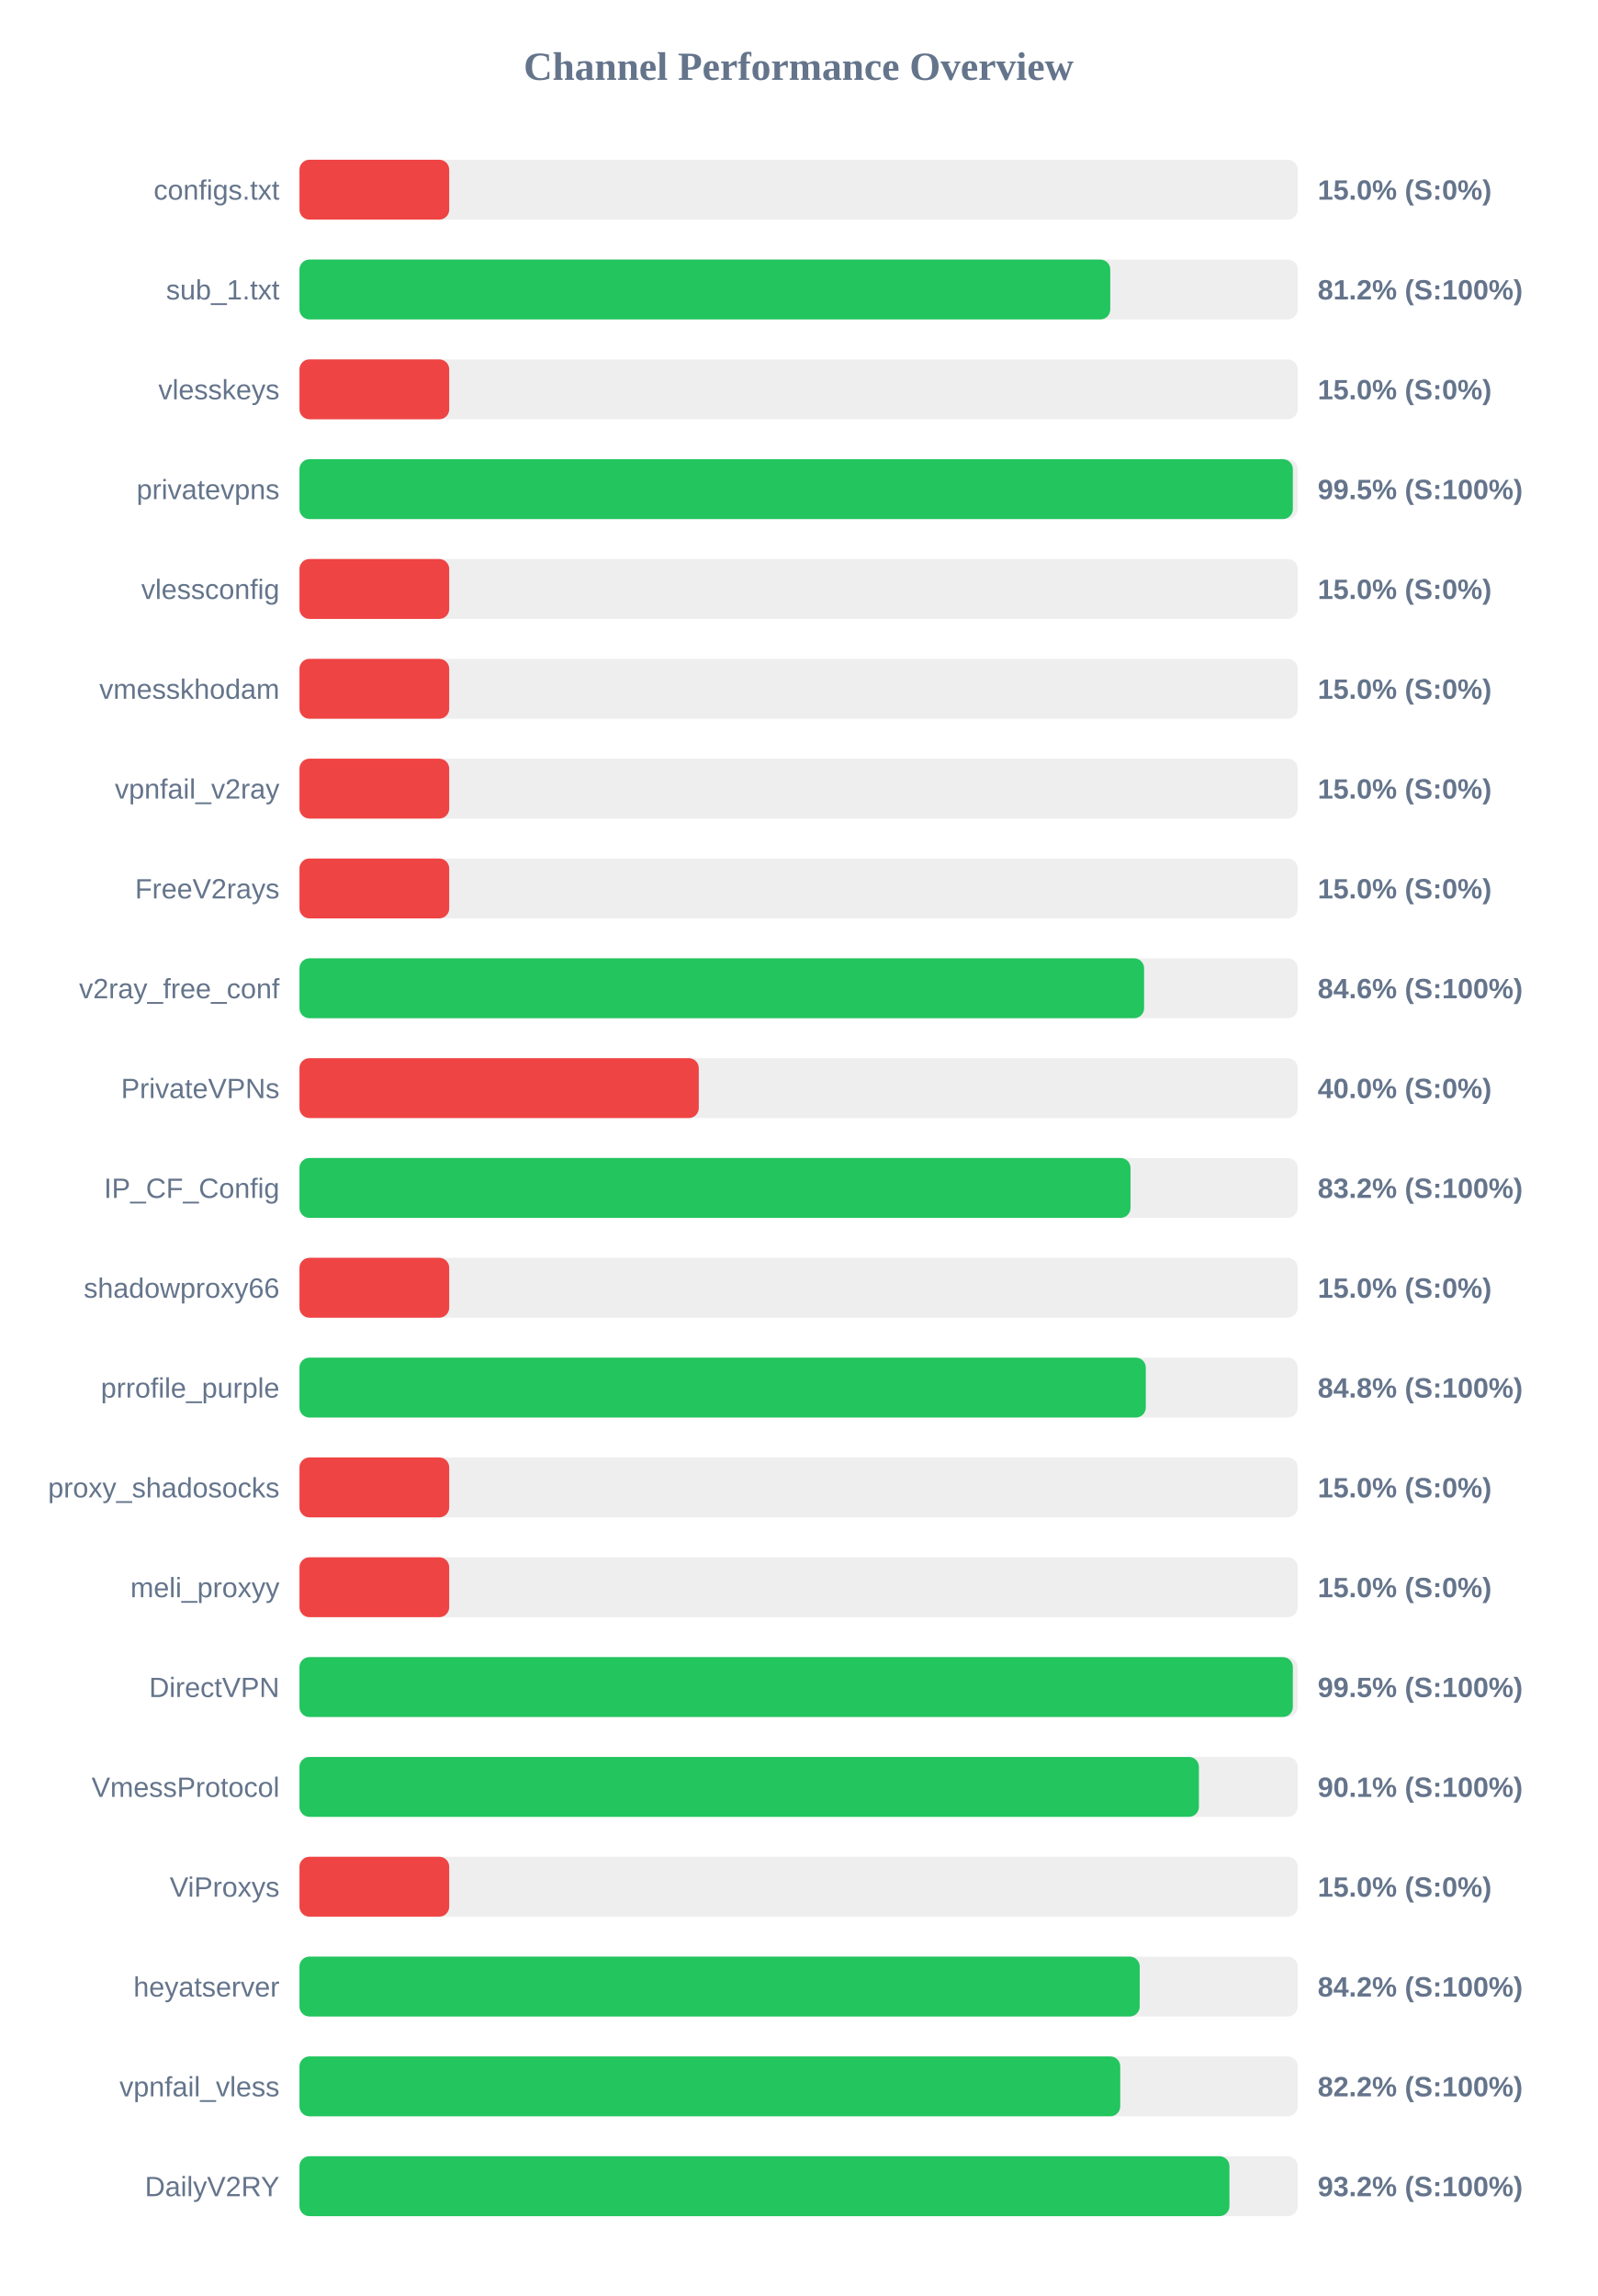
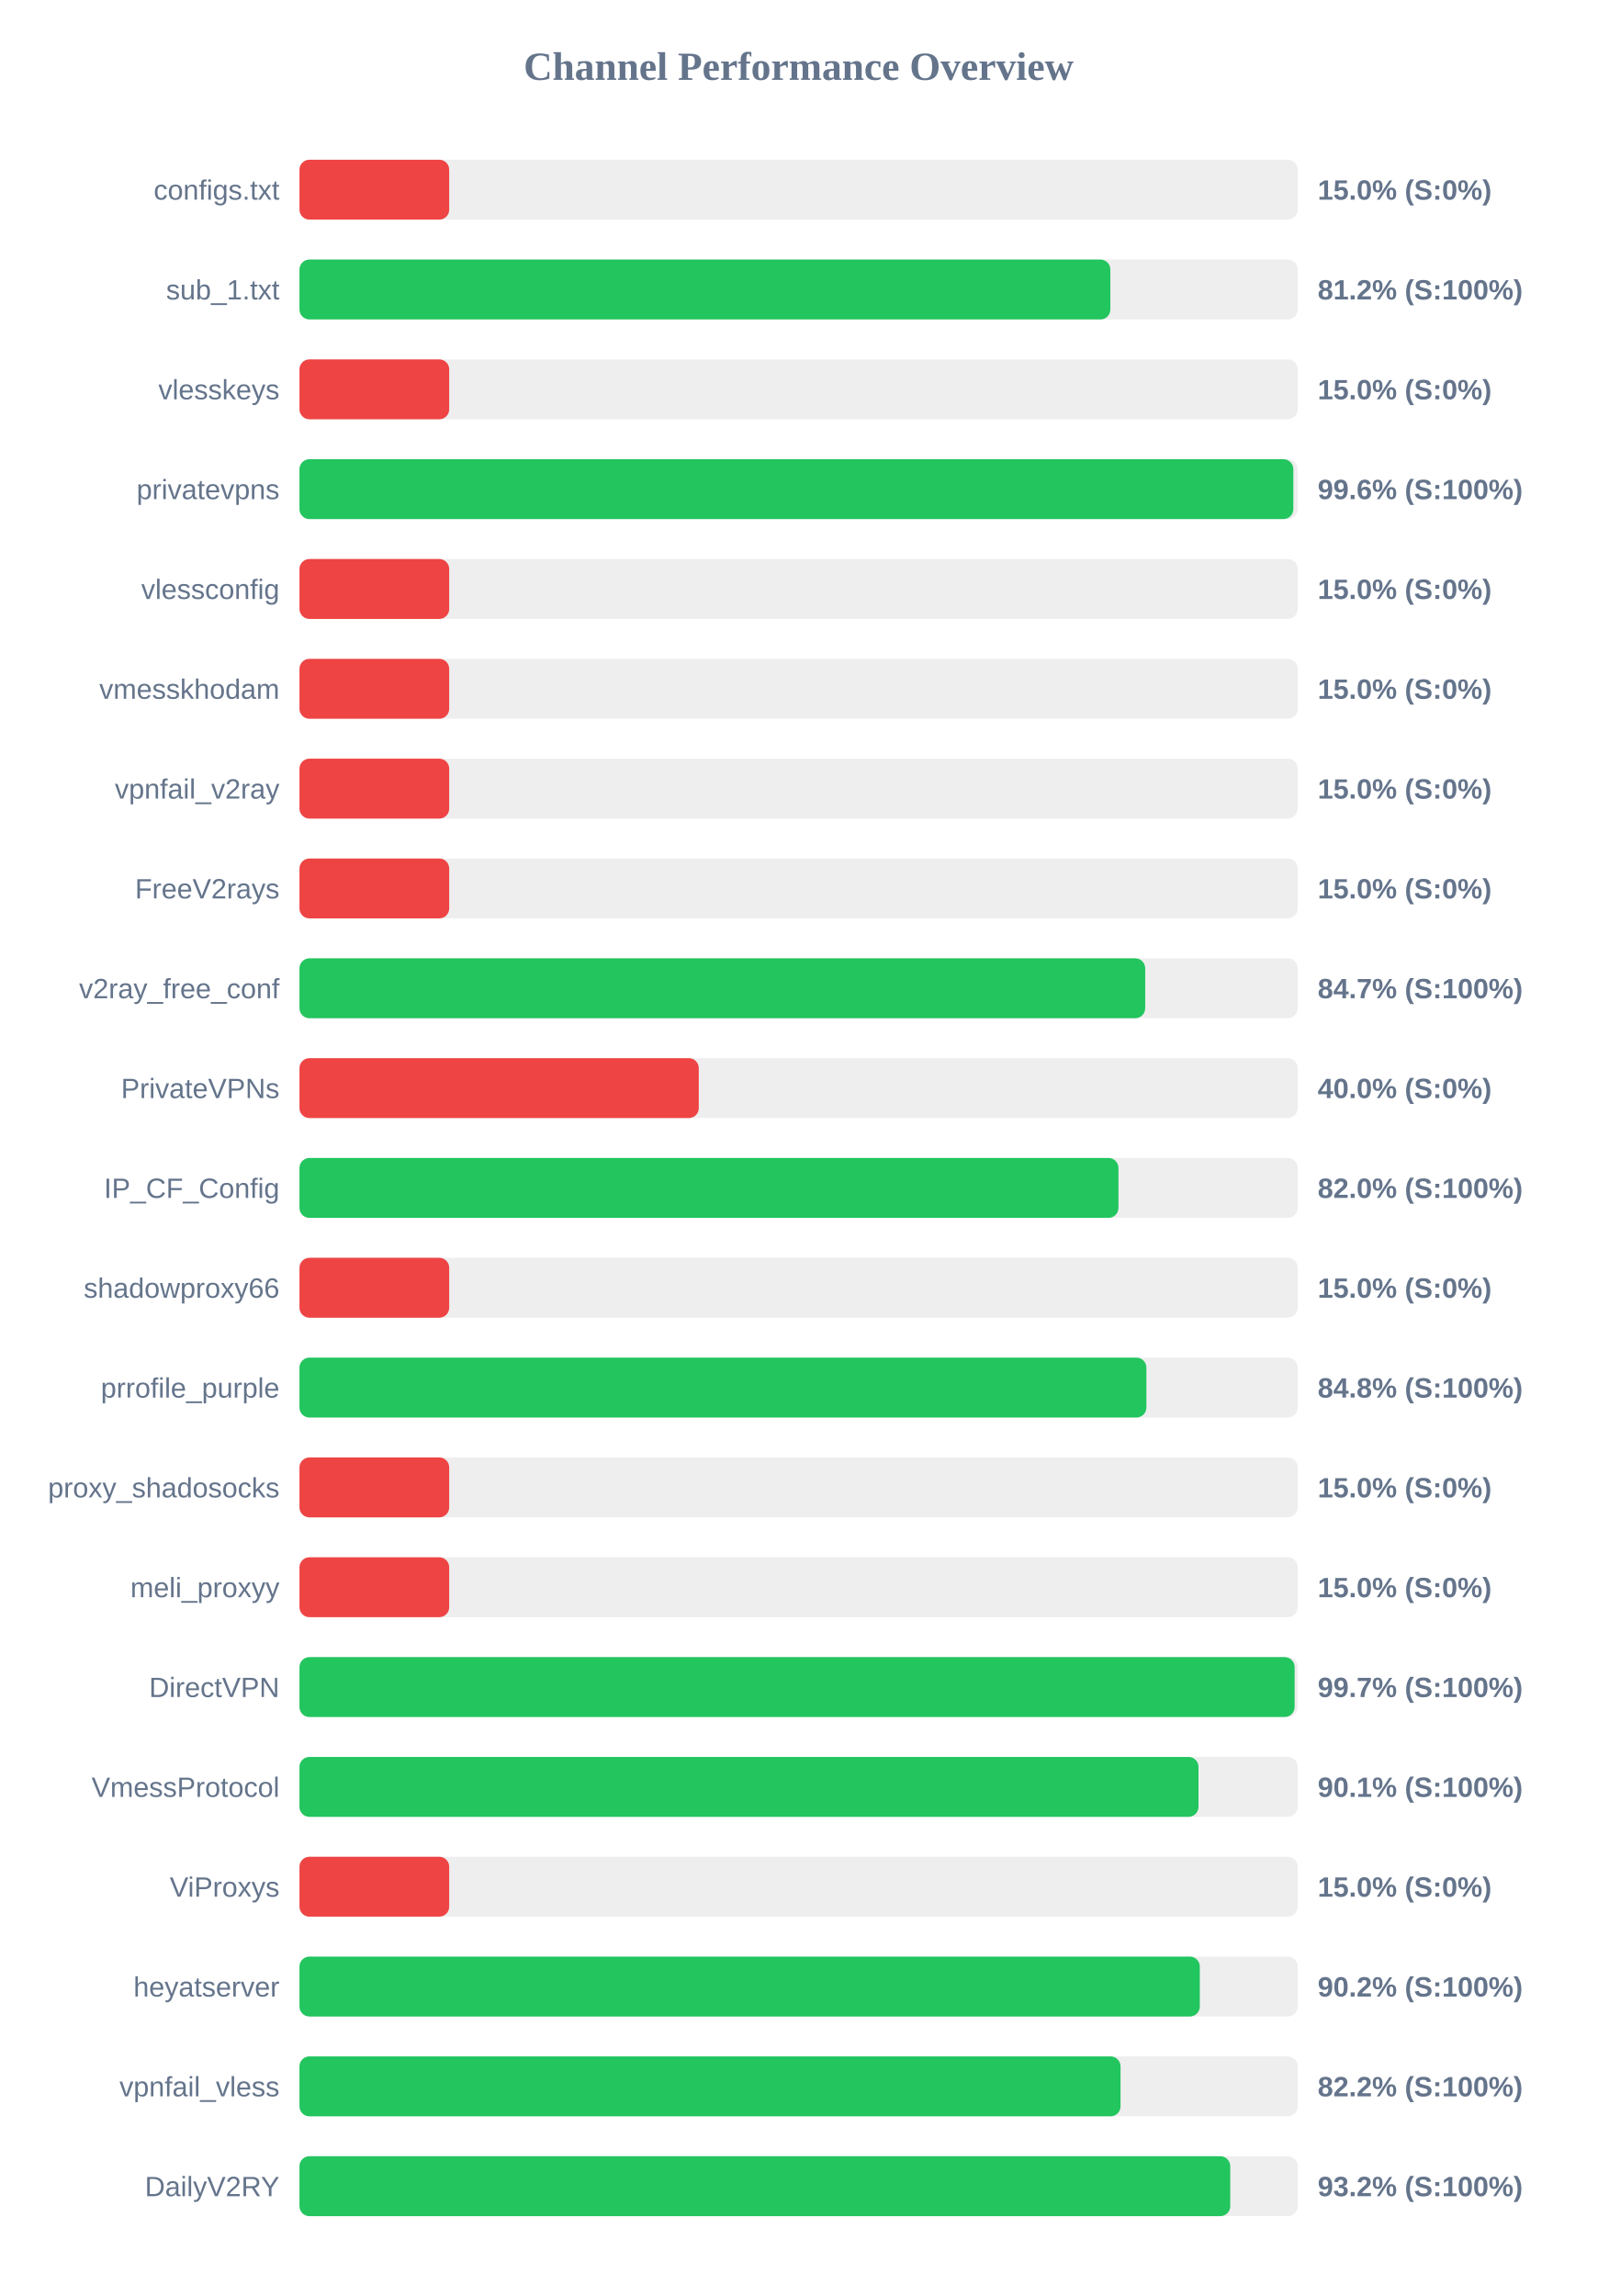
<svg xmlns="http://www.w3.org/2000/svg" width="800" height="1150" version="1.1">
  <style>
        .row { font: 14px Arial; fill: #64748b; }
        .score { font: bold 14px Arial; fill: #64748b; }
    </style>
  <text x="400" y="40" text-anchor="middle" font-size="20px" font-weight="bold" fill="#64748b">Channel Performance Overview</text>
  <rect x="150" y="80" width="500" height="30" fill="#eee" rx="5" />
  <rect x="150" y="80" width="75.0" height="30" fill="#ef4444" rx="5" />
  <text x="140" y="100" text-anchor="end" class="row">configs.txt</text>
  <text x="660" y="100" text-anchor="start" class="score">15.0% (S:0%)</text>
  <rect x="150" y="130" width="500" height="30" fill="#eee" rx="5" />
-   <rect x="150" y="130" width="406.1" height="30" fill="#22c55e" rx="5" />
+   <rect x="150" y="130" width="406.15" height="30" fill="#22c55e" rx="5" />
  <text x="140" y="150" text-anchor="end" class="row">sub_1.txt</text>
  <text x="660" y="150" text-anchor="start" class="score">81.2% (S:100%)</text>
  <rect x="150" y="180" width="500" height="30" fill="#eee" rx="5" />
  <rect x="150" y="180" width="75.0" height="30" fill="#ef4444" rx="5" />
  <text x="140" y="200" text-anchor="end" class="row">vlesskeys</text>
  <text x="660" y="200" text-anchor="start" class="score">15.0% (S:0%)</text>
  <rect x="150" y="230" width="500" height="30" fill="#eee" rx="5" />
-   <rect x="150" y="230" width="497.55" height="30" fill="#22c55e" rx="5" />
+   <rect x="150" y="230" width="497.8" height="30" fill="#22c55e" rx="5" />
  <text x="140" y="250" text-anchor="end" class="row">privatevpns</text>
-   <text x="660" y="250" text-anchor="start" class="score">99.5% (S:100%)</text>
+   <text x="660" y="250" text-anchor="start" class="score">99.6% (S:100%)</text>
  <rect x="150" y="280" width="500" height="30" fill="#eee" rx="5" />
  <rect x="150" y="280" width="75.0" height="30" fill="#ef4444" rx="5" />
  <text x="140" y="300" text-anchor="end" class="row">vlessconfig</text>
  <text x="660" y="300" text-anchor="start" class="score">15.0% (S:0%)</text>
  <rect x="150" y="330" width="500" height="30" fill="#eee" rx="5" />
  <rect x="150" y="330" width="75.0" height="30" fill="#ef4444" rx="5" />
  <text x="140" y="350" text-anchor="end" class="row">vmesskhodam</text>
  <text x="660" y="350" text-anchor="start" class="score">15.0% (S:0%)</text>
  <rect x="150" y="380" width="500" height="30" fill="#eee" rx="5" />
  <rect x="150" y="380" width="75.0" height="30" fill="#ef4444" rx="5" />
  <text x="140" y="400" text-anchor="end" class="row">vpnfail_v2ray</text>
  <text x="660" y="400" text-anchor="start" class="score">15.0% (S:0%)</text>
  <rect x="150" y="430" width="500" height="30" fill="#eee" rx="5" />
  <rect x="150" y="430" width="75.0" height="30" fill="#ef4444" rx="5" />
  <text x="140" y="450" text-anchor="end" class="row">FreeV2rays</text>
  <text x="660" y="450" text-anchor="start" class="score">15.0% (S:0%)</text>
  <rect x="150" y="480" width="500" height="30" fill="#eee" rx="5" />
-   <rect x="150" y="480" width="423.05" height="30" fill="#22c55e" rx="5" />
+   <rect x="150" y="480" width="423.6" height="30" fill="#22c55e" rx="5" />
  <text x="140" y="500" text-anchor="end" class="row">v2ray_free_conf</text>
-   <text x="660" y="500" text-anchor="start" class="score">84.6% (S:100%)</text>
+   <text x="660" y="500" text-anchor="start" class="score">84.7% (S:100%)</text>
  <rect x="150" y="530" width="500" height="30" fill="#eee" rx="5" />
  <rect x="150" y="530" width="200.0" height="30" fill="#ef4444" rx="5" />
  <text x="140" y="550" text-anchor="end" class="row">PrivateVPNs</text>
  <text x="660" y="550" text-anchor="start" class="score">40.0% (S:0%)</text>
  <rect x="150" y="580" width="500" height="30" fill="#eee" rx="5" />
-   <rect x="150" y="580" width="416.25" height="30" fill="#22c55e" rx="5" />
+   <rect x="150" y="580" width="410.2" height="30" fill="#22c55e" rx="5" />
  <text x="140" y="600" text-anchor="end" class="row">IP_CF_Config</text>
-   <text x="660" y="600" text-anchor="start" class="score">83.2% (S:100%)</text>
+   <text x="660" y="600" text-anchor="start" class="score">82.0% (S:100%)</text>
  <rect x="150" y="630" width="500" height="30" fill="#eee" rx="5" />
  <rect x="150" y="630" width="75.0" height="30" fill="#ef4444" rx="5" />
  <text x="140" y="650" text-anchor="end" class="row">shadowproxy66</text>
  <text x="660" y="650" text-anchor="start" class="score">15.0% (S:0%)</text>
  <rect x="150" y="680" width="500" height="30" fill="#eee" rx="5" />
-   <rect x="150" y="680" width="423.9" height="30" fill="#22c55e" rx="5" />
+   <rect x="150" y="680" width="424.2" height="30" fill="#22c55e" rx="5" />
  <text x="140" y="700" text-anchor="end" class="row">prrofile_purple</text>
  <text x="660" y="700" text-anchor="start" class="score">84.8% (S:100%)</text>
  <rect x="150" y="730" width="500" height="30" fill="#eee" rx="5" />
  <rect x="150" y="730" width="75.0" height="30" fill="#ef4444" rx="5" />
  <text x="140" y="750" text-anchor="end" class="row">proxy_shadosocks</text>
  <text x="660" y="750" text-anchor="start" class="score">15.0% (S:0%)</text>
  <rect x="150" y="780" width="500" height="30" fill="#eee" rx="5" />
  <rect x="150" y="780" width="75.0" height="30" fill="#ef4444" rx="5" />
  <text x="140" y="800" text-anchor="end" class="row">meli_proxyy</text>
  <text x="660" y="800" text-anchor="start" class="score">15.0% (S:0%)</text>
  <rect x="150" y="830" width="500" height="30" fill="#eee" rx="5" />
-   <rect x="150" y="830" width="497.55" height="30" fill="#22c55e" rx="5" />
+   <rect x="150" y="830" width="498.45" height="30" fill="#22c55e" rx="5" />
  <text x="140" y="850" text-anchor="end" class="row">DirectVPN</text>
-   <text x="660" y="850" text-anchor="start" class="score">99.5% (S:100%)</text>
+   <text x="660" y="850" text-anchor="start" class="score">99.7% (S:100%)</text>
  <rect x="150" y="880" width="500" height="30" fill="#eee" rx="5" />
-   <rect x="150" y="880" width="450.5" height="30" fill="#22c55e" rx="5" />
+   <rect x="150" y="880" width="450.3" height="30" fill="#22c55e" rx="5" />
  <text x="140" y="900" text-anchor="end" class="row">VmessProtocol</text>
  <text x="660" y="900" text-anchor="start" class="score">90.1% (S:100%)</text>
  <rect x="150" y="930" width="500" height="30" fill="#eee" rx="5" />
  <rect x="150" y="930" width="75.0" height="30" fill="#ef4444" rx="5" />
  <text x="140" y="950" text-anchor="end" class="row">ViProxys</text>
  <text x="660" y="950" text-anchor="start" class="score">15.0% (S:0%)</text>
  <rect x="150" y="980" width="500" height="30" fill="#eee" rx="5" />
-   <rect x="150" y="980" width="420.85" height="30" fill="#22c55e" rx="5" />
+   <rect x="150" y="980" width="450.95" height="30" fill="#22c55e" rx="5" />
  <text x="140" y="1000" text-anchor="end" class="row">heyatserver</text>
-   <text x="660" y="1000" text-anchor="start" class="score">84.2% (S:100%)</text>
+   <text x="660" y="1000" text-anchor="start" class="score">90.2% (S:100%)</text>
  <rect x="150" y="1030" width="500" height="30" fill="#eee" rx="5" />
-   <rect x="150" y="1030" width="411.1" height="30" fill="#22c55e" rx="5" />
+   <rect x="150" y="1030" width="411.25" height="30" fill="#22c55e" rx="5" />
  <text x="140" y="1050" text-anchor="end" class="row">vpnfail_vless</text>
  <text x="660" y="1050" text-anchor="start" class="score">82.2% (S:100%)</text>
  <rect x="150" y="1080" width="500" height="30" fill="#eee" rx="5" />
-   <rect x="150" y="1080" width="465.8" height="30" fill="#22c55e" rx="5" />
+   <rect x="150" y="1080" width="466.2" height="30" fill="#22c55e" rx="5" />
  <text x="140" y="1100" text-anchor="end" class="row">DailyV2RY</text>
  <text x="660" y="1100" text-anchor="start" class="score">93.2% (S:100%)</text>
</svg>
